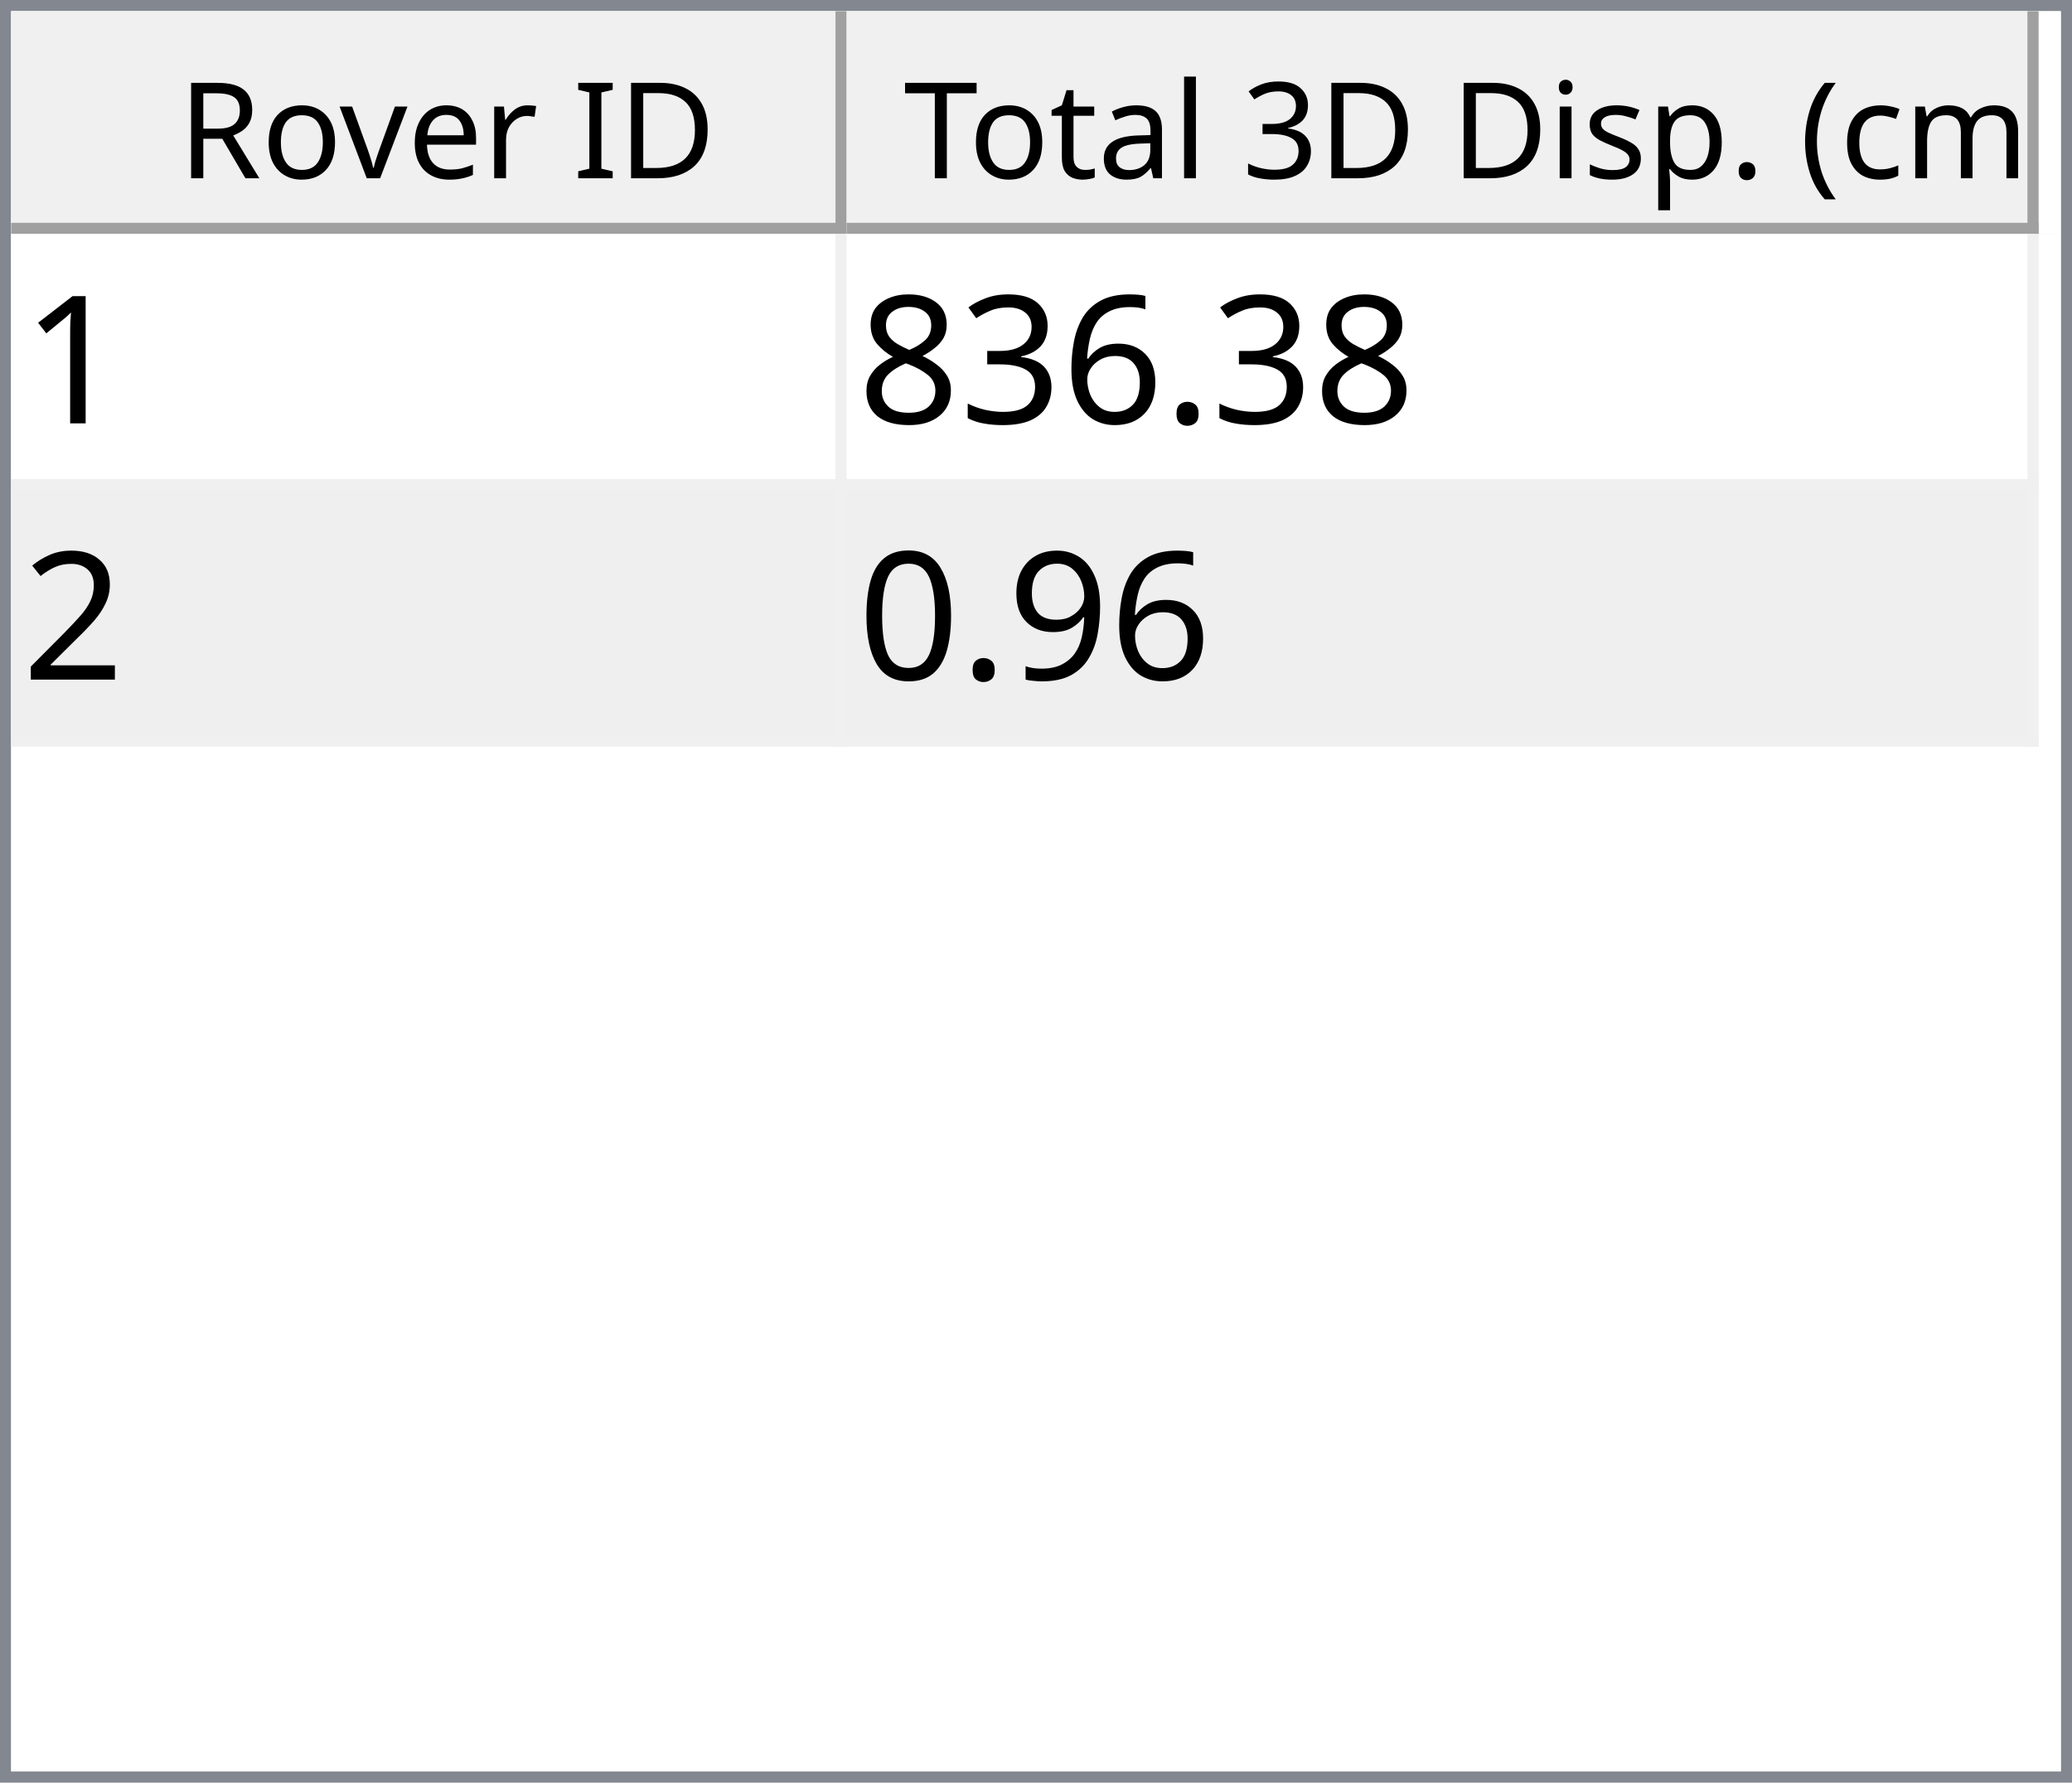
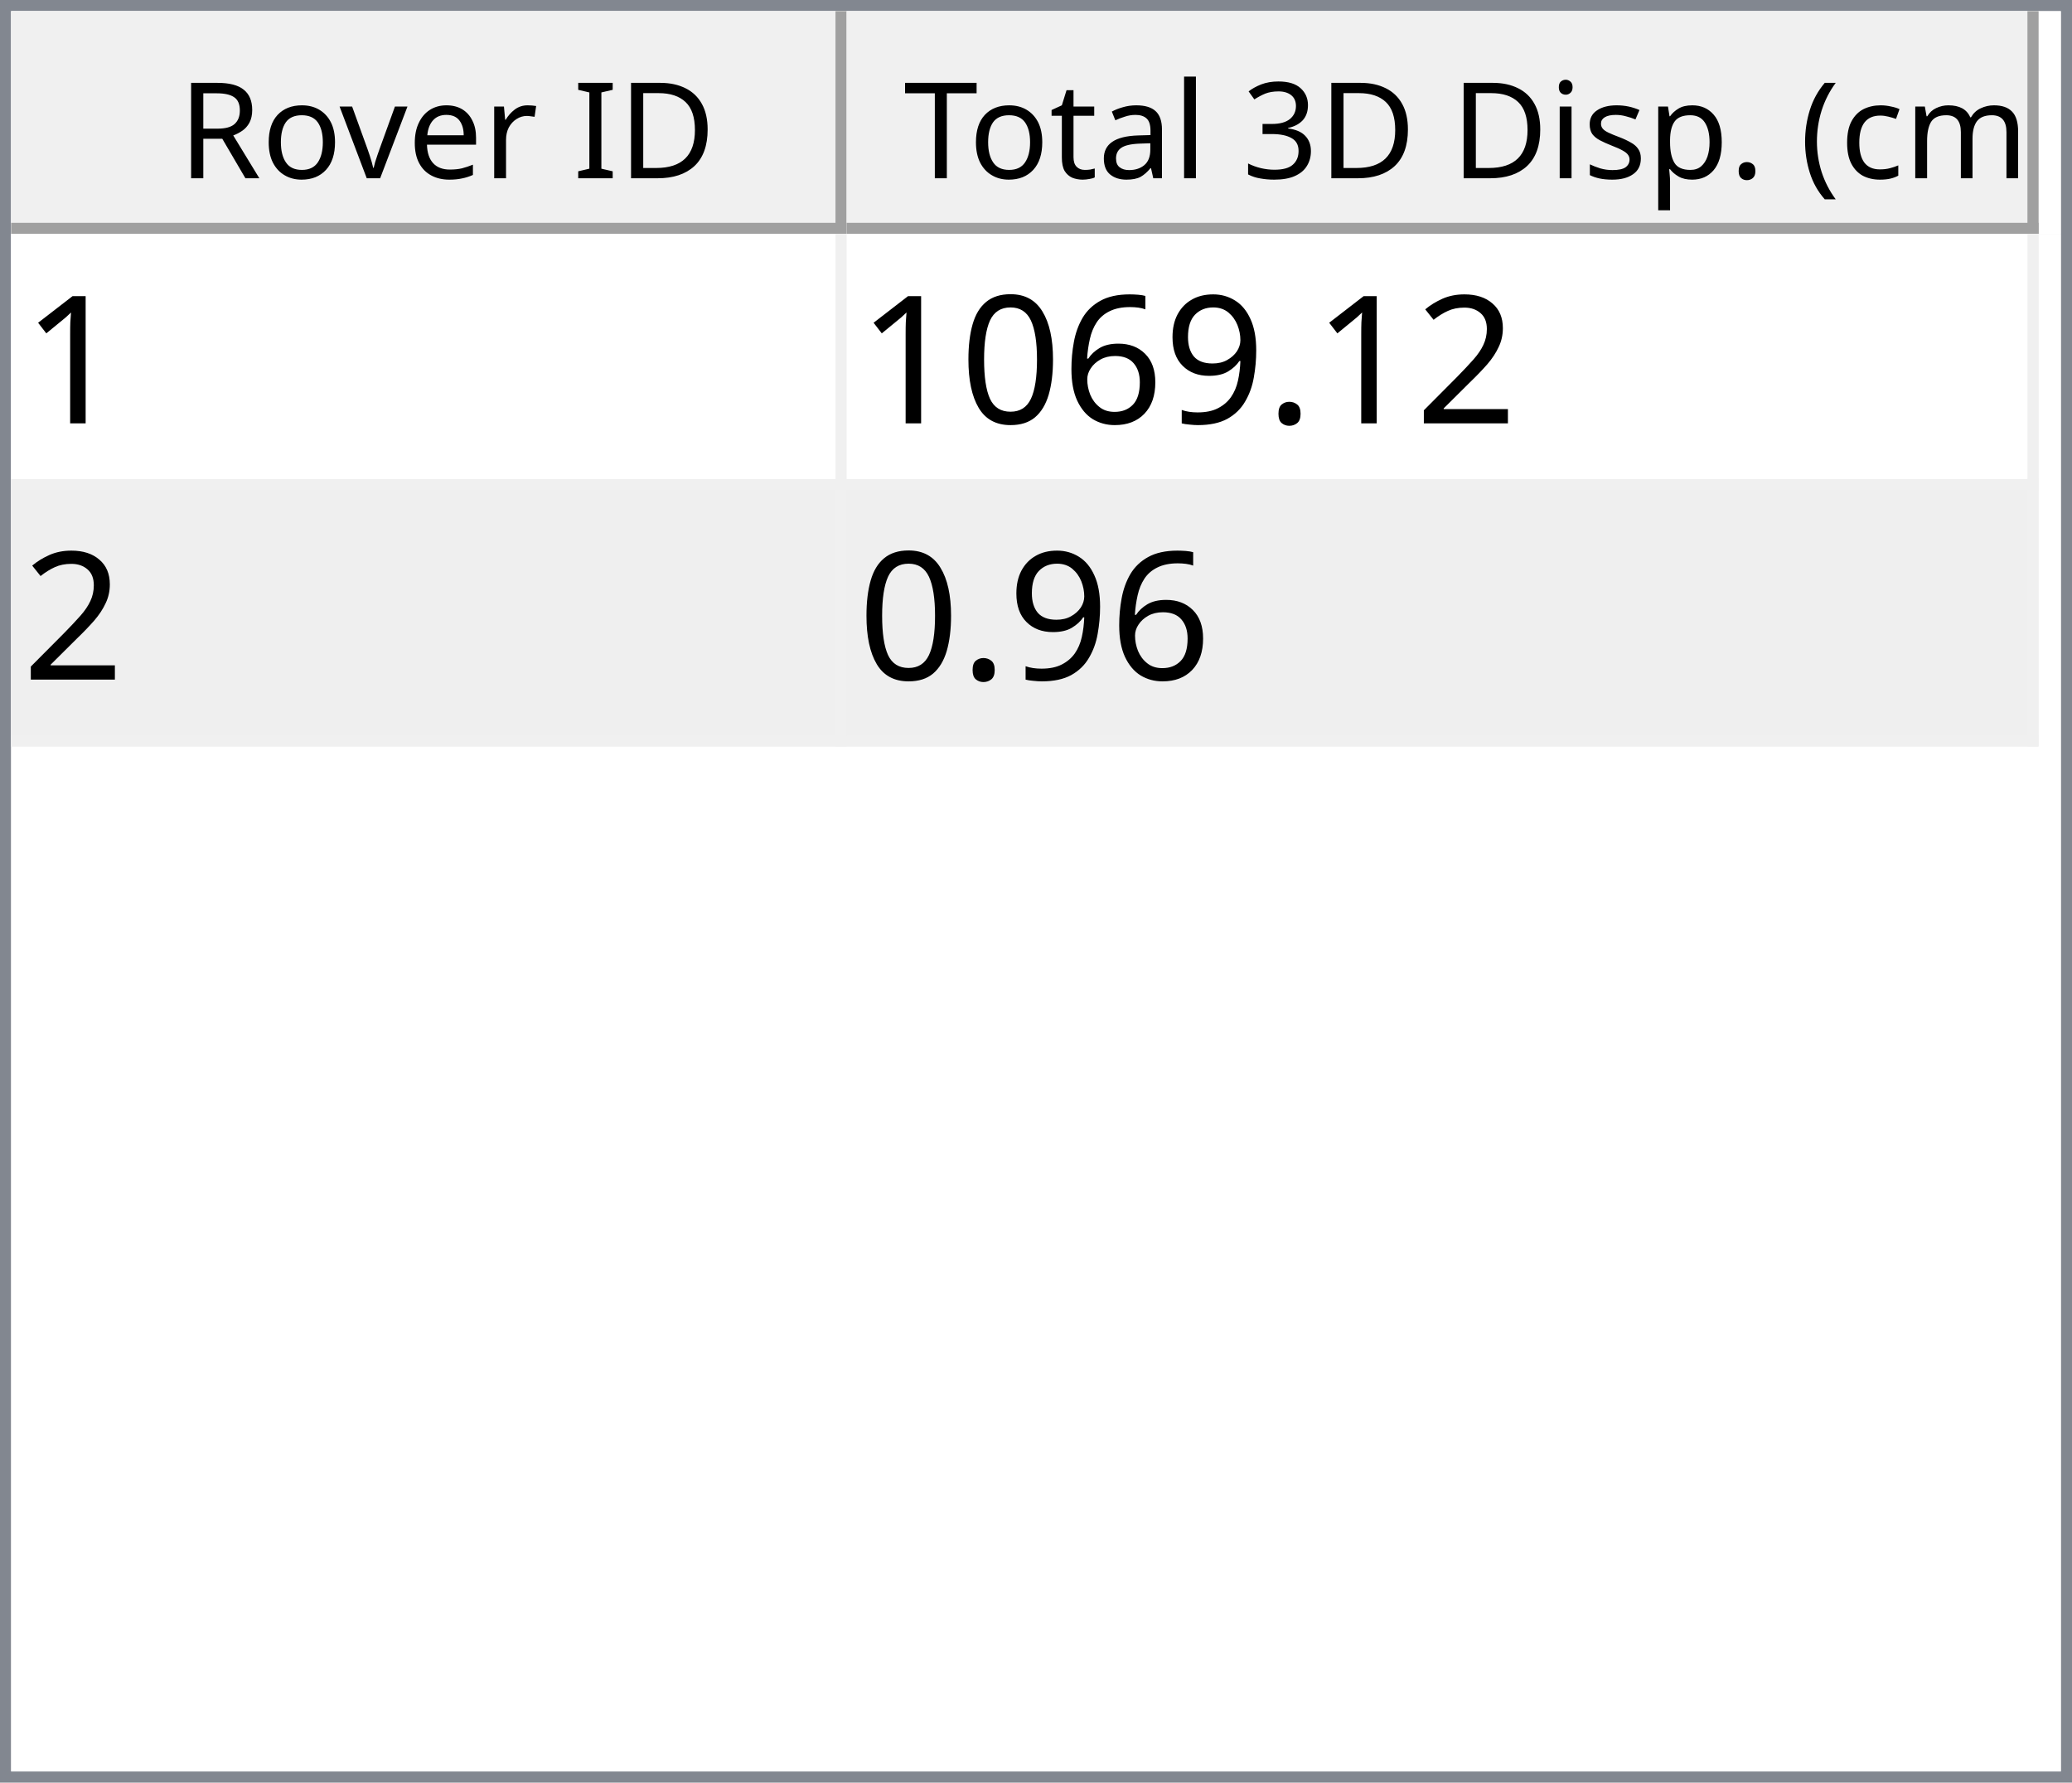
<svg xmlns="http://www.w3.org/2000/svg" style="fill-opacity:1; color-rendering:auto; color-interpolation:auto; text-rendering:auto; stroke:black; stroke-linecap:square; stroke-miterlimit:10; shape-rendering:auto; stroke-opacity:1; fill:black; stroke-dasharray:none; font-weight:normal; stroke-width:1; font-family:'Dialog'; font-style:normal; stroke-linejoin:miter; font-size:12px; stroke-dashoffset:0; image-rendering:auto;" width="186" height="160">
  <defs id="genericDefs" />
  <g>
    <defs id="defs1">
      <clipPath clipPathUnits="userSpaceOnUse" id="clipPath1">
        <path d="M0 0 L186 0 L186 160 L0 160 L0 0 Z" />
      </clipPath>
      <clipPath clipPathUnits="userSpaceOnUse" id="clipPath2">
        <path d="M0 0 L0 160 L186 160 L186 0 Z" />
      </clipPath>
      <clipPath clipPathUnits="userSpaceOnUse" id="clipPath3">
        <path d="M0 0 L0 20 L184 20 L184 0 Z" />
      </clipPath>
      <clipPath clipPathUnits="userSpaceOnUse" id="clipPath4">
        <path d="M0 0 L0 20 L75 20 L75 0 Z" />
      </clipPath>
      <clipPath clipPathUnits="userSpaceOnUse" id="clipPath5">
        <path d="M1 1 L1 19 L74 19 L74 1 Z" />
      </clipPath>
      <clipPath clipPathUnits="userSpaceOnUse" id="clipPath6">
        <path d="M0 0 L0 18 L73 18 L73 0 Z" />
      </clipPath>
      <clipPath clipPathUnits="userSpaceOnUse" id="clipPath7">
        <path d="M-0.5 -0.5 L-0.5 19.5 L74.5 19.5 L74.5 -0.5 Z" />
      </clipPath>
      <clipPath clipPathUnits="userSpaceOnUse" id="clipPath8">
        <path d="M0 0 L0 20 L107 20 L107 0 Z" />
      </clipPath>
      <clipPath clipPathUnits="userSpaceOnUse" id="clipPath9">
        <path d="M1 1 L1 19 L106 19 L106 1 Z" />
      </clipPath>
      <clipPath clipPathUnits="userSpaceOnUse" id="clipPath10">
        <path d="M0 0 L0 18 L105 18 L105 0 Z" />
      </clipPath>
      <clipPath clipPathUnits="userSpaceOnUse" id="clipPath11">
        <path d="M-0.5 -0.5 L-0.5 19.5 L106.5 19.5 L106.5 -0.5 Z" />
      </clipPath>
      <clipPath clipPathUnits="userSpaceOnUse" id="clipPath12">
        <path d="M0 0 L0 138 L184 138 L184 0 Z" />
      </clipPath>
      <clipPath clipPathUnits="userSpaceOnUse" id="clipPath13">
        <path d="M0 0 L0 46 L182 46 L182 0 Z" />
      </clipPath>
      <clipPath clipPathUnits="userSpaceOnUse" id="clipPath14">
        <path d="M-0.5 -0.5 L-0.5 45.5 L181.5 45.5 L181.5 -0.5 Z" />
      </clipPath>
      <clipPath clipPathUnits="userSpaceOnUse" id="clipPath15">
        <path d="M0 0 L0 22 L74 22 L74 0 Z" />
      </clipPath>
      <clipPath clipPathUnits="userSpaceOnUse" id="clipPath16">
        <path d="M0 0 L0 22 L106 22 L106 0 Z" />
      </clipPath>
      <font horiz-adv-x="64.551" id="font1">
        <font-face ascent="107.91" descent="25.098" units-per-em="100" style="font-style:normal; font-family:Segoe UI; font-weight:normal;" />
        <missing-glyph horiz-adv-x="64.551" d="M8.109 0 L8.109 68.266 L56.453 68.266 L56.453 0 L8.109 0 ZM15.328 7.234 L49.219 7.234 L49.219 61.031 L15.328 61.031 L15.328 7.234 Z" />
        <glyph unicode="D" horiz-adv-x="70.117" d="M9.188 0 L9.188 70.016 L28.516 70.016 Q65.531 70.016 65.531 35.891 Q65.531 19.672 55.25 9.836 Q44.969 0 27.734 0 L9.188 0 ZM17.391 62.594 L17.391 7.422 L27.828 7.422 Q41.609 7.422 49.273 14.797 Q56.938 22.172 56.938 35.688 Q56.938 62.594 28.328 62.594 L17.391 62.594 Z" />
        <glyph unicode="I" horiz-adv-x="26.611" d="M17.391 0 L9.188 0 L9.188 70.016 L17.391 70.016 L17.391 0 Z" />
        <glyph unicode=" " horiz-adv-x="27.393" d="" />
        <glyph unicode="r" horiz-adv-x="34.766" d="M34.188 41.891 Q32.078 43.5 28.125 43.5 Q23 43.5 19.555 38.672 Q16.109 33.844 16.109 25.484 L16.109 0 L8.109 0 L8.109 50 L16.109 50 L16.109 39.703 L16.312 39.703 Q18.016 44.969 21.531 47.922 Q25.047 50.875 29.391 50.875 Q32.516 50.875 34.188 50.203 L34.188 41.891 Z" />
        <glyph unicode="e" horiz-adv-x="52.295" d="M48.297 23 L12.984 23 Q13.188 14.656 17.484 10.109 Q21.781 5.562 29.297 5.562 Q37.75 5.562 44.828 11.141 L44.828 3.609 Q38.234 -1.172 27.391 -1.172 Q16.797 -1.172 10.742 5.641 Q4.688 12.453 4.688 24.812 Q4.688 36.469 11.305 43.82 Q17.922 51.172 27.734 51.172 Q37.547 51.172 42.922 44.828 Q48.297 38.484 48.297 27.203 L48.297 23 ZM40.094 29.781 Q40.047 36.719 36.75 40.578 Q33.453 44.438 27.594 44.438 Q21.922 44.438 17.969 40.383 Q14.016 36.328 13.094 29.781 L40.094 29.781 Z" />
        <glyph unicode="v" horiz-adv-x="47.9" d="M47.406 50 L27.484 0 L19.625 0 L0.688 50 L9.469 50 L22.172 13.672 Q23.578 9.672 23.922 6.688 L24.125 6.688 Q24.609 10.453 25.688 13.484 L38.969 50 L47.406 50 Z" />
        <glyph unicode="o" horiz-adv-x="58.594" d="M29 -1.172 Q17.922 -1.172 11.305 5.836 Q4.688 12.844 4.688 24.422 Q4.688 37.016 11.57 44.094 Q18.453 51.172 30.172 51.172 Q41.359 51.172 47.633 44.289 Q53.906 37.406 53.906 25.203 Q53.906 13.234 47.141 6.031 Q40.375 -1.172 29 -1.172 ZM29.594 44.438 Q21.875 44.438 17.383 39.188 Q12.891 33.938 12.891 24.703 Q12.891 15.828 17.43 10.695 Q21.969 5.562 29.594 5.562 Q37.359 5.562 41.531 10.594 Q45.703 15.625 45.703 24.906 Q45.703 34.281 41.531 39.359 Q37.359 44.438 29.594 44.438 Z" />
        <glyph unicode="R" horiz-adv-x="59.814" d="M59.375 0 L49.609 0 L37.891 19.625 Q36.281 22.359 34.766 24.289 Q33.25 26.219 31.664 27.438 Q30.078 28.656 28.25 29.219 Q26.422 29.781 24.125 29.781 L17.391 29.781 L17.391 0 L9.188 0 L9.188 70.016 L30.078 70.016 Q34.672 70.016 38.555 68.867 Q42.438 67.719 45.289 65.375 Q48.141 63.031 49.758 59.547 Q51.375 56.062 51.375 51.375 Q51.375 47.703 50.273 44.656 Q49.172 41.609 47.148 39.211 Q45.125 36.812 42.266 35.133 Q39.406 33.453 35.844 32.516 L35.844 32.328 Q37.594 31.547 38.891 30.547 Q40.188 29.547 41.359 28.18 Q42.531 26.812 43.68 25.078 Q44.828 23.344 46.234 21.047 L59.375 0 ZM17.391 62.594 L17.391 37.203 L28.516 37.203 Q31.594 37.203 34.203 38.133 Q36.812 39.062 38.719 40.797 Q40.625 42.531 41.703 45.047 Q42.781 47.562 42.781 50.688 Q42.781 56.297 39.141 59.445 Q35.5 62.594 28.609 62.594 L17.391 62.594 Z" />
        <glyph unicode=")" horiz-adv-x="30.176" d="M8.297 -15.922 L1.172 -15.922 Q16.406 2.344 16.406 26.812 Q16.406 51.469 1.078 70.016 L8.297 70.016 Q23.531 52.156 23.531 26.703 Q23.531 1.375 8.297 -15.922 Z" />
        <glyph unicode="m" horiz-adv-x="86.133" d="M79.109 0 L71.094 0 L71.094 28.719 Q71.094 37.016 68.531 40.727 Q65.969 44.438 59.906 44.438 Q54.781 44.438 51.195 39.75 Q47.609 35.062 47.609 28.516 L47.609 0 L39.594 0 L39.594 29.688 Q39.594 44.438 28.219 44.438 Q22.953 44.438 19.531 40.016 Q16.109 35.594 16.109 28.516 L16.109 0 L8.109 0 L8.109 50 L16.109 50 L16.109 42.094 L16.312 42.094 Q21.625 51.172 31.844 51.172 Q36.969 51.172 40.773 48.312 Q44.578 45.453 46 40.828 Q51.562 51.172 62.594 51.172 Q79.109 51.172 79.109 30.812 L79.109 0 Z" />
        <glyph unicode="c" horiz-adv-x="46.191" d="M42.188 2.297 Q36.422 -1.172 28.516 -1.172 Q17.828 -1.172 11.258 5.789 Q4.688 12.75 4.688 23.828 Q4.688 36.188 11.766 43.68 Q18.844 51.172 30.672 51.172 Q37.25 51.172 42.281 48.734 L42.281 40.531 Q36.719 44.438 30.375 44.438 Q22.703 44.438 17.797 38.945 Q12.891 33.453 12.891 24.516 Q12.891 15.719 17.508 10.641 Q22.125 5.562 29.891 5.562 Q36.422 5.562 42.188 9.906 L42.188 2.297 Z" />
        <glyph unicode="(" horiz-adv-x="30.176" d="M29.109 -15.922 L21.969 -15.922 Q6.844 1.375 6.844 26.703 Q6.844 52.156 21.969 70.016 L29.203 70.016 Q13.875 51.469 13.875 26.812 Q13.875 2.344 29.109 -15.922 Z" />
        <glyph unicode="." horiz-adv-x="21.68" d="M10.891 -1.078 Q8.641 -1.078 7.055 0.539 Q5.469 2.156 5.469 4.391 Q5.469 6.641 7.055 8.273 Q8.641 9.906 10.891 9.906 Q13.188 9.906 14.797 8.273 Q16.406 6.641 16.406 4.391 Q16.406 2.156 14.797 0.539 Q13.188 -1.078 10.891 -1.078 Z" />
        <glyph unicode="p" horiz-adv-x="58.789" d="M16.312 7.234 L16.109 7.234 L16.109 -23 L8.109 -23 L8.109 50 L16.109 50 L16.109 41.219 L16.312 41.219 Q22.219 51.172 33.594 51.172 Q43.266 51.172 48.688 44.461 Q54.109 37.75 54.109 26.469 Q54.109 13.922 48 6.375 Q41.891 -1.172 31.297 -1.172 Q21.578 -1.172 16.312 7.234 ZM16.109 27.391 L16.109 20.406 Q16.109 14.203 20.141 9.883 Q24.172 5.562 30.375 5.562 Q37.641 5.562 41.773 11.133 Q45.906 16.703 45.906 26.609 Q45.906 34.969 42.047 39.703 Q38.188 44.438 31.594 44.438 Q24.609 44.438 20.359 39.578 Q16.109 34.719 16.109 27.391 Z" />
        <glyph unicode="s" horiz-adv-x="42.432" d="M5.078 1.812 L5.078 10.406 Q11.625 5.562 19.484 5.562 Q30.031 5.562 30.031 12.594 Q30.031 14.594 29.125 15.992 Q28.219 17.391 26.68 18.461 Q25.141 19.531 23.07 20.383 Q21 21.234 18.609 22.172 Q15.281 23.484 12.766 24.828 Q10.25 26.172 8.57 27.859 Q6.891 29.547 6.031 31.695 Q5.172 33.844 5.172 36.719 Q5.172 40.234 6.789 42.945 Q8.406 45.656 11.086 47.484 Q13.766 49.312 17.211 50.242 Q20.656 51.172 24.312 51.172 Q30.812 51.172 35.938 48.922 L35.938 40.828 Q30.422 44.438 23.25 44.438 Q21 44.438 19.195 43.922 Q17.391 43.406 16.094 42.477 Q14.797 41.547 14.086 40.258 Q13.375 38.969 13.375 37.406 Q13.375 35.453 14.086 34.133 Q14.797 32.812 16.164 31.789 Q17.531 30.766 19.484 29.938 Q21.438 29.109 23.922 28.125 Q27.25 26.859 29.883 25.516 Q32.516 24.172 34.375 22.484 Q36.234 20.797 37.234 18.602 Q38.234 16.406 38.234 13.375 Q38.234 9.672 36.602 6.938 Q34.969 4.203 32.234 2.398 Q29.5 0.594 25.93 -0.289 Q22.359 -1.172 18.453 -1.172 Q10.75 -1.172 5.078 1.812 Z" />
        <glyph unicode="i" horiz-adv-x="24.219" d="M12.203 62.703 Q10.062 62.703 8.547 64.164 Q7.031 65.625 7.031 67.875 Q7.031 70.125 8.547 71.609 Q10.062 73.094 12.203 73.094 Q14.406 73.094 15.945 71.609 Q17.484 70.125 17.484 67.875 Q17.484 65.719 15.945 64.211 Q14.406 62.703 12.203 62.703 ZM16.109 0 L8.109 0 L8.109 50 L16.109 50 L16.109 0 Z" />
        <glyph unicode="3" horiz-adv-x="53.906" d="M46.531 19.828 Q46.531 15.094 44.75 11.211 Q42.969 7.328 39.719 4.57 Q36.469 1.812 31.93 0.297 Q27.391 -1.219 21.922 -1.219 Q11.922 -1.219 6 2.594 L6 11.188 Q13.094 5.609 22.219 5.609 Q25.875 5.609 28.828 6.539 Q31.781 7.469 33.906 9.227 Q36.031 10.984 37.18 13.477 Q38.328 15.969 38.328 19.094 Q38.328 32.812 18.797 32.812 L12.984 32.812 L12.984 39.594 L18.5 39.594 Q35.797 39.594 35.797 52.484 Q35.797 64.406 22.609 64.406 Q15.188 64.406 8.688 59.422 L8.688 67.188 Q15.375 71.188 24.609 71.188 Q29 71.188 32.57 69.969 Q36.141 68.75 38.68 66.555 Q41.219 64.359 42.609 61.281 Q44 58.203 44 54.5 Q44 40.672 30.031 36.719 L30.031 36.531 Q33.594 36.141 36.625 34.797 Q39.656 33.453 41.852 31.305 Q44.047 29.156 45.289 26.25 Q46.531 23.344 46.531 19.828 Z" />
        <glyph unicode="l" horiz-adv-x="24.219" d="M16.109 0 L8.109 0 L8.109 74.031 L16.109 74.031 L16.109 0 Z" />
        <glyph unicode="a" horiz-adv-x="50.879" d="M43.891 0 L35.891 0 L35.891 7.812 L35.688 7.812 Q30.469 -1.172 20.312 -1.172 Q12.844 -1.172 8.617 2.781 Q4.391 6.734 4.391 13.281 Q4.391 27.297 20.906 29.594 L35.891 31.688 Q35.891 44.438 25.594 44.438 Q16.547 44.438 9.281 38.281 L9.281 46.484 Q16.656 51.172 26.266 51.172 Q43.891 51.172 43.891 32.516 L43.891 0 ZM35.891 25.297 L23.828 23.641 Q18.266 22.859 15.43 20.875 Q12.594 18.891 12.594 13.875 Q12.594 10.203 15.211 7.883 Q17.828 5.562 22.172 5.562 Q28.125 5.562 32.008 9.742 Q35.891 13.922 35.891 20.312 L35.891 25.297 Z" />
        <glyph unicode="t" horiz-adv-x="33.887" d="M31.297 0.484 Q28.469 -1.078 23.828 -1.078 Q10.688 -1.078 10.688 13.578 L10.688 43.172 L2.094 43.172 L2.094 50 L10.688 50 L10.688 62.203 L18.703 64.797 L18.703 50 L31.297 50 L31.297 43.172 L18.703 43.172 L18.703 14.984 Q18.703 9.969 20.414 7.82 Q22.125 5.672 26.078 5.672 Q29.109 5.672 31.297 7.328 L31.297 0.484 Z" />
        <glyph unicode="T" horiz-adv-x="52.393" d="M50.594 62.594 L30.375 62.594 L30.375 0 L22.172 0 L22.172 62.594 L2 62.594 L2 70.016 L50.594 70.016 L50.594 62.594 Z" />
      </font>
      <font horiz-adv-x="75.0" id="font2">
        <font-face ascent="100.537" descent="21.973" units-per-em="100" style="font-style:normal; font-family:sans-serif; font-weight:normal;" />
        <missing-glyph horiz-adv-x="75.0" d="M12.5 0 L12.5 62.5 L62.5 62.5 L62.5 0 L12.5 0 ZM14.062 1.562 L60.938 1.562 L60.938 60.938 L14.062 60.938 L14.062 1.562 Z" />
        <glyph unicode="1" horiz-adv-x="55.615" d="M37.25 0 L28.469 0 L28.469 56 Q25.297 52.984 20.141 49.953 Q14.984 46.922 10.891 45.406 L10.891 53.906 Q18.266 57.375 23.781 62.305 Q29.297 67.234 31.594 71.875 L37.25 71.875 L37.25 0 Z" />
+         <glyph unicode="2" horiz-adv-x="55.615" d="M50.344 8.453 L50.344 0 L3.031 0 Q2.938 3.172 4.047 6.109 Q5.859 10.938 9.836 15.625 Q13.812 20.312 21.344 26.469 Q33.016 36.031 37.117 41.625 Q41.219 47.219 41.219 52.203 Q41.219 57.422 37.477 61.008 Q33.734 64.594 27.734 64.594 Q21.391 64.594 17.578 60.789 Q13.766 56.984 13.719 50.25 L4.688 51.172 Q5.609 61.281 11.664 66.578 Q17.719 71.875 27.938 71.875 Q38.234 71.875 44.242 66.164 Q50.25 60.453 50.25 52 Q50.25 47.703 48.492 43.555 Q46.734 39.406 42.656 34.812 Q38.578 30.219 29.109 22.219 Q21.188 15.578 18.945 13.211 Q16.703 10.844 15.234 8.453 L50.344 8.453 Z" />
        <glyph unicode="." horiz-adv-x="27.783" d="M9.078 0 L9.078 10.016 L19.094 10.016 L19.094 0 L9.078 0 Z" />
+         <glyph unicode="9" horiz-adv-x="55.615" d="M5.469 16.547 L13.922 17.328 Q14.984 11.375 18.016 8.688 Q21.047 6 25.781 6 Q29.828 6 32.883 7.859 Q35.938 9.719 37.891 12.82 Q39.844 15.922 41.164 21.195 Q42.484 26.469 42.484 31.938 Q42.484 32.516 42.438 33.688 Q39.797 29.5 35.234 26.883 Q30.672 24.266 25.344 24.266 Q16.453 24.266 10.305 30.711 Q4.156 37.156 4.156 47.703 Q4.156 58.594 10.578 65.234 Q17 71.875 26.656 71.875 Q33.641 71.875 39.43 68.117 Q45.219 64.359 48.219 57.398 Q51.219 50.438 51.219 37.25 Q51.219 23.531 48.242 15.406 Q45.266 7.281 39.383 3.031 Q33.5 -1.219 25.594 -1.219 Q17.188 -1.219 11.867 3.445 Q6.547 8.109 5.469 16.547 ZM41.453 48.141 Q41.453 55.719 37.43 60.156 Q33.406 64.594 27.734 64.594 Q21.875 64.594 17.531 59.812 Q13.188 55.031 13.188 47.406 Q13.188 40.578 17.312 36.305 Q21.438 32.031 27.484 32.031 Q33.594 32.031 37.523 36.305 Q41.453 40.578 41.453 48.141 Z" />
        <glyph unicode="6" horiz-adv-x="55.615" d="M49.75 54.047 L41.016 53.375 Q39.844 58.547 37.703 60.891 Q34.125 64.656 28.906 64.656 Q24.703 64.656 21.531 62.312 Q17.391 59.281 14.992 53.469 Q12.594 47.656 12.5 36.922 Q15.672 41.75 20.266 44.094 Q24.859 46.438 29.891 46.438 Q38.672 46.438 44.852 39.969 Q51.031 33.5 51.031 23.25 Q51.031 16.5 48.125 10.719 Q45.219 4.938 40.141 1.859 Q35.062 -1.219 28.609 -1.219 Q17.625 -1.219 10.695 6.859 Q3.766 14.938 3.766 33.5 Q3.766 54.25 11.422 63.672 Q18.109 71.875 29.438 71.875 Q37.891 71.875 43.289 67.141 Q48.688 62.406 49.75 54.047 ZM13.875 23.188 Q13.875 18.656 15.797 14.508 Q17.719 10.359 21.188 8.18 Q24.656 6 28.469 6 Q34.031 6 38.039 10.492 Q42.047 14.984 42.047 22.703 Q42.047 30.125 38.086 34.398 Q34.125 38.672 28.125 38.672 Q22.172 38.672 18.023 34.398 Q13.875 30.125 13.875 23.188 Z" />
-         <glyph unicode="3" horiz-adv-x="55.615" d="M4.203 18.891 L12.984 20.062 Q14.5 12.594 18.141 9.297 Q21.781 6 27 6 Q33.203 6 37.477 10.297 Q41.75 14.594 41.75 20.953 Q41.75 27 37.797 30.93 Q33.844 34.859 27.734 34.859 Q25.25 34.859 21.531 33.891 L22.516 41.609 Q23.391 41.5 23.922 41.5 Q29.547 41.5 34.039 44.43 Q38.531 47.359 38.531 53.469 Q38.531 58.297 35.258 61.477 Q31.984 64.656 26.812 64.656 Q21.688 64.656 18.266 61.43 Q14.844 58.203 13.875 51.766 L5.078 53.328 Q6.688 62.156 12.398 67.016 Q18.109 71.875 26.609 71.875 Q32.469 71.875 37.398 69.359 Q42.328 66.844 44.945 62.5 Q47.562 58.156 47.562 53.266 Q47.562 48.641 45.07 44.828 Q42.578 41.016 37.703 38.766 Q44.047 37.312 47.562 32.695 Q51.078 28.078 51.078 21.141 Q51.078 11.766 44.242 5.25 Q37.406 -1.266 26.953 -1.266 Q17.531 -1.266 11.305 4.352 Q5.078 9.969 4.203 18.891 Z" />
-         <glyph unicode="8" horiz-adv-x="55.615" d="M17.672 38.812 Q12.203 40.828 9.57 44.539 Q6.938 48.25 6.938 53.422 Q6.938 61.234 12.555 66.555 Q18.172 71.875 27.484 71.875 Q36.859 71.875 42.578 66.43 Q48.297 60.984 48.297 53.172 Q48.297 48.188 45.68 44.508 Q43.062 40.828 37.75 38.812 Q44.344 36.672 47.781 31.883 Q51.219 27.094 51.219 20.453 Q51.219 11.281 44.727 5.031 Q38.234 -1.219 27.641 -1.219 Q17.047 -1.219 10.547 5.055 Q4.047 11.328 4.047 20.703 Q4.047 27.688 7.594 32.398 Q11.141 37.109 17.672 38.812 ZM15.922 53.719 Q15.922 48.641 19.195 45.414 Q22.469 42.188 27.688 42.188 Q32.766 42.188 36.016 45.383 Q39.266 48.578 39.266 53.219 Q39.266 58.062 35.914 61.359 Q32.562 64.656 27.594 64.656 Q22.562 64.656 19.242 61.43 Q15.922 58.203 15.922 53.719 ZM13.094 20.656 Q13.094 16.891 14.875 13.375 Q16.656 9.859 20.172 7.93 Q23.688 6 27.734 6 Q34.031 6 38.133 10.055 Q42.234 14.109 42.234 20.359 Q42.234 26.703 38.016 30.859 Q33.797 35.016 27.438 35.016 Q21.234 35.016 17.164 30.914 Q13.094 26.812 13.094 20.656 Z" />
-         <glyph unicode="2" horiz-adv-x="55.615" d="M50.344 8.453 L50.344 0 L3.031 0 Q2.938 3.172 4.047 6.109 Q5.859 10.938 9.836 15.625 Q13.812 20.312 21.344 26.469 Q33.016 36.031 37.117 41.625 Q41.219 47.219 41.219 52.203 Q41.219 57.422 37.477 61.008 Q33.734 64.594 27.734 64.594 Q21.391 64.594 17.578 60.789 Q13.766 56.984 13.719 50.25 L4.688 51.172 Q5.609 61.281 11.664 66.578 Q17.719 71.875 27.938 71.875 Q38.234 71.875 44.242 66.164 Q50.25 60.453 50.25 52 Q50.25 47.703 48.492 43.555 Q46.734 39.406 42.656 34.812 Q38.578 30.219 29.109 22.219 Q21.188 15.578 18.945 13.211 Q16.703 10.844 15.234 8.453 L50.344 8.453 Z" />
-         <glyph unicode="9" horiz-adv-x="55.615" d="M5.469 16.547 L13.922 17.328 Q14.984 11.375 18.016 8.688 Q21.047 6 25.781 6 Q29.828 6 32.883 7.859 Q35.938 9.719 37.891 12.82 Q39.844 15.922 41.164 21.195 Q42.484 26.469 42.484 31.938 Q42.484 32.516 42.438 33.688 Q39.797 29.5 35.234 26.883 Q30.672 24.266 25.344 24.266 Q16.453 24.266 10.305 30.711 Q4.156 37.156 4.156 47.703 Q4.156 58.594 10.578 65.234 Q17 71.875 26.656 71.875 Q33.641 71.875 39.43 68.117 Q45.219 64.359 48.219 57.398 Q51.219 50.438 51.219 37.25 Q51.219 23.531 48.242 15.406 Q45.266 7.281 39.383 3.031 Q33.5 -1.219 25.594 -1.219 Q17.188 -1.219 11.867 3.445 Q6.547 8.109 5.469 16.547 ZM41.453 48.141 Q41.453 55.719 37.43 60.156 Q33.406 64.594 27.734 64.594 Q21.875 64.594 17.531 59.812 Q13.188 55.031 13.188 47.406 Q13.188 40.578 17.312 36.305 Q21.438 32.031 27.484 32.031 Q33.594 32.031 37.523 36.305 Q41.453 40.578 41.453 48.141 Z" />
        <glyph unicode="0" horiz-adv-x="55.615" d="M4.156 35.297 Q4.156 48 6.766 55.742 Q9.375 63.484 14.523 67.68 Q19.672 71.875 27.484 71.875 Q33.25 71.875 37.594 69.555 Q41.938 67.234 44.773 62.867 Q47.609 58.5 49.219 52.227 Q50.828 45.953 50.828 35.297 Q50.828 22.703 48.242 14.969 Q45.656 7.234 40.508 3.008 Q35.359 -1.219 27.484 -1.219 Q17.141 -1.219 11.234 6.203 Q4.156 15.141 4.156 35.297 ZM13.188 35.297 Q13.188 17.672 17.312 11.836 Q21.438 6 27.484 6 Q33.547 6 37.672 11.859 Q41.797 17.719 41.797 35.297 Q41.797 52.984 37.672 58.789 Q33.547 64.594 27.391 64.594 Q21.344 64.594 17.719 59.469 Q13.188 52.938 13.188 35.297 Z" />
      </font>
    </defs>
    <g style="fill:white; stroke:white;">
      <rect x="0" y="0" width="186" style="clip-path:url(#clipPath1); stroke:none;" height="160" />
    </g>
    <g style="fill:white; text-rendering:optimizeSpeed; color-rendering:optimizeSpeed; image-rendering:optimizeSpeed; shape-rendering:crispEdges; stroke:white; color-interpolation:sRGB;">
      <rect x="0" width="186" height="160" y="0" style="stroke:none;" />
      <path style="stroke:none;" d="M0 160 L186 160 L186 0 L0 0 Z" />
    </g>
    <g style="fill:rgb(240,240,240); font-family:'Segoe UI'; stroke:rgb(240,240,240);">
      <rect x="0" y="0" width="186" style="clip-path:url(#clipPath2); stroke:none;" height="160" />
    </g>
    <g style="fill:rgb(130,135,144); font-family:'Segoe UI'; stroke:rgb(130,135,144);">
      <path d="M0 0 L186 0 L186 160 L0 160 L0 0 ZM1 1 L185 1 L185 159 L1 159 L1 1 Z" style="fill-rule:evenodd; clip-path:url(#clipPath2); stroke:none;" />
    </g>
    <g style="fill:white; font-family:'Segoe UI'; stroke:white;" transform="translate(1,1)">
      <rect x="0" y="0" width="184" style="clip-path:url(#clipPath3); stroke:none;" height="20" />
    </g>
    <g style="fill:rgb(240,240,240); font-family:'Segoe UI'; stroke:rgb(240,240,240);" transform="translate(1,1)">
      <rect x="0" y="0" width="75" style="clip-path:url(#clipPath4); stroke:none;" height="20" />
    </g>
    <g style="font-family:'Segoe UI';" transform="translate(2,2)">
      <text x="14" xml:space="preserve" y="14" style="clip-path:url(#clipPath6); stroke:none;">Rover ID</text>
    </g>
    <g style="fill:rgb(160,160,160); font-family:'Segoe UI'; stroke:rgb(160,160,160); stroke-linejoin:bevel;" transform="translate(1.5,1.5)">
      <line x1="74" x2="74" y1="0" style="fill:none; clip-path:url(#clipPath7);" y2="19" />
    </g>
    <g style="fill:rgb(160,160,160); font-family:'Segoe UI'; stroke:rgb(160,160,160); stroke-linejoin:bevel;" transform="matrix(1,0,0,1,1,1) translate(0.5,0.5)">
      <line x1="0" x2="74" y1="19" style="fill:none; clip-path:url(#clipPath7);" y2="19" />
    </g>
    <g style="fill:rgb(240,240,240); font-family:'Segoe UI'; stroke:rgb(240,240,240);" transform="translate(76,1)">
      <rect x="0" y="0" width="107" style="clip-path:url(#clipPath8); stroke:none;" height="20" />
    </g>
    <g style="font-family:'Segoe UI';" transform="translate(77,2)">
      <text x="1" xml:space="preserve" y="14" style="clip-path:url(#clipPath10); stroke:none;"> Total 3D Disp. (cm)</text>
    </g>
    <g style="fill:rgb(160,160,160); font-family:'Segoe UI'; stroke:rgb(160,160,160); stroke-linejoin:bevel;" transform="translate(76.5,1.5)">
      <line x1="106" x2="106" y1="0" style="fill:none; clip-path:url(#clipPath11);" y2="19" />
    </g>
    <g style="fill:rgb(160,160,160); font-family:'Segoe UI'; stroke:rgb(160,160,160); stroke-linejoin:bevel;" transform="matrix(1,0,0,1,76,1) translate(0.5,0.5)">
      <line x1="0" x2="106" y1="19" style="fill:none; clip-path:url(#clipPath11);" y2="19" />
    </g>
    <g style="fill:white; font-family:'Segoe UI'; stroke:white;" transform="translate(1,21)">
      <rect x="0" y="0" width="184" style="clip-path:url(#clipPath12); stroke:none;" height="138" />
    </g>
    <g style="fill:rgb(240,240,240); font-size:16px; font-family:sans-serif; stroke:rgb(240,240,240);" transform="translate(1,21)">
      <rect x="0" y="0" width="182" style="clip-path:url(#clipPath13); stroke:none;" height="46" />
      <line transform="translate(0.5,0.5)" x1="0" x2="181" y1="22" style="clip-path:url(#clipPath14); fill:none; stroke-linejoin:bevel;" y2="22" />
    </g>
    <g transform="matrix(1,0,0,1,1,21) translate(0.5,0.5)" style="fill:rgb(240,240,240); font-size:16px; font-family:sans-serif; stroke:rgb(240,240,240); stroke-linejoin:bevel;">
      <line x1="0" x2="181" y1="45" style="fill:none; clip-path:url(#clipPath14);" y2="45" />
    </g>
    <g transform="matrix(1,0,0,1,1,21) translate(0.5,0.5)" style="fill:rgb(240,240,240); font-size:16px; font-family:sans-serif; stroke:rgb(240,240,240); stroke-linejoin:bevel;">
      <line x1="74" x2="74" y1="0" style="fill:none; clip-path:url(#clipPath14);" y2="45" />
    </g>
    <g transform="matrix(1,0,0,1,1,21) translate(0.5,0.5)" style="fill:rgb(240,240,240); font-size:16px; font-family:sans-serif; stroke:rgb(240,240,240); stroke-linejoin:bevel;">
      <line x1="181" x2="181" y1="0" style="fill:none; clip-path:url(#clipPath14);" y2="45" />
    </g>
    <g style="fill:white; font-size:16px; font-family:sans-serif; stroke:white;" transform="matrix(1,0,0,1,1,21)">
      <rect x="0" y="0" width="74" style="clip-path:url(#clipPath15); stroke:none;" height="22" />
      <text x="1" y="17" style="fill:black; clip-path:url(#clipPath15); stroke:none;" xml:space="preserve">1</text>
    </g>
    <g style="fill:white; font-size:16px; font-family:sans-serif; stroke:white;" transform="matrix(1,0,0,1,1,21) translate(75,0)">
      <rect x="0" y="0" width="106" style="clip-path:url(#clipPath16); stroke:none;" height="22" />
-       <text x="1" y="17" style="fill:black; clip-path:url(#clipPath16); stroke:none;" xml:space="preserve">836.38</text>
+       <text x="1" y="17" style="fill:black; clip-path:url(#clipPath16); stroke:none;" xml:space="preserve">1069.12</text>
    </g>
    <g style="fill:rgb(239,239,239); font-size:16px; font-family:sans-serif; stroke:rgb(239,239,239);" transform="matrix(1,0,0,1,1,21) translate(0,23)">
      <rect x="0" y="0" width="74" style="clip-path:url(#clipPath15); stroke:none;" height="22" />
      <text x="1" y="17" style="fill:black; clip-path:url(#clipPath15); stroke:none;" xml:space="preserve">2</text>
    </g>
    <g style="fill:rgb(239,239,239); font-size:16px; font-family:sans-serif; stroke:rgb(239,239,239);" transform="matrix(1,0,0,1,1,21) translate(75,23)">
      <rect x="0" y="0" width="106" style="clip-path:url(#clipPath16); stroke:none;" height="22" />
      <text x="1" y="17" style="fill:black; clip-path:url(#clipPath16); stroke:none;" xml:space="preserve">0.96</text>
    </g>
  </g>
</svg>
